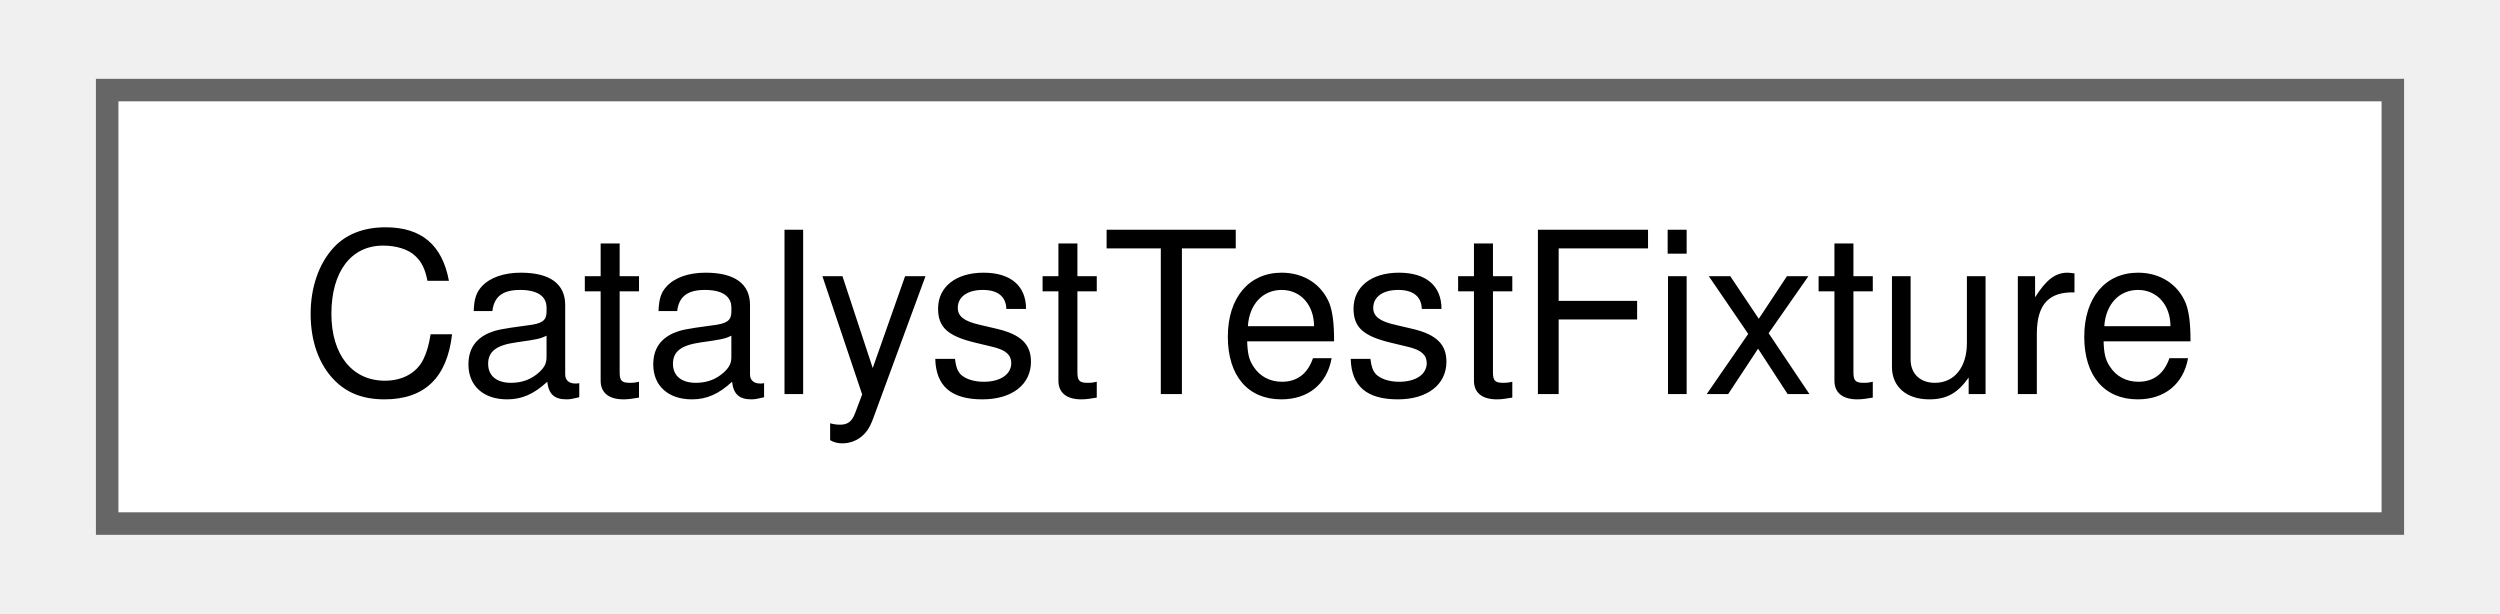
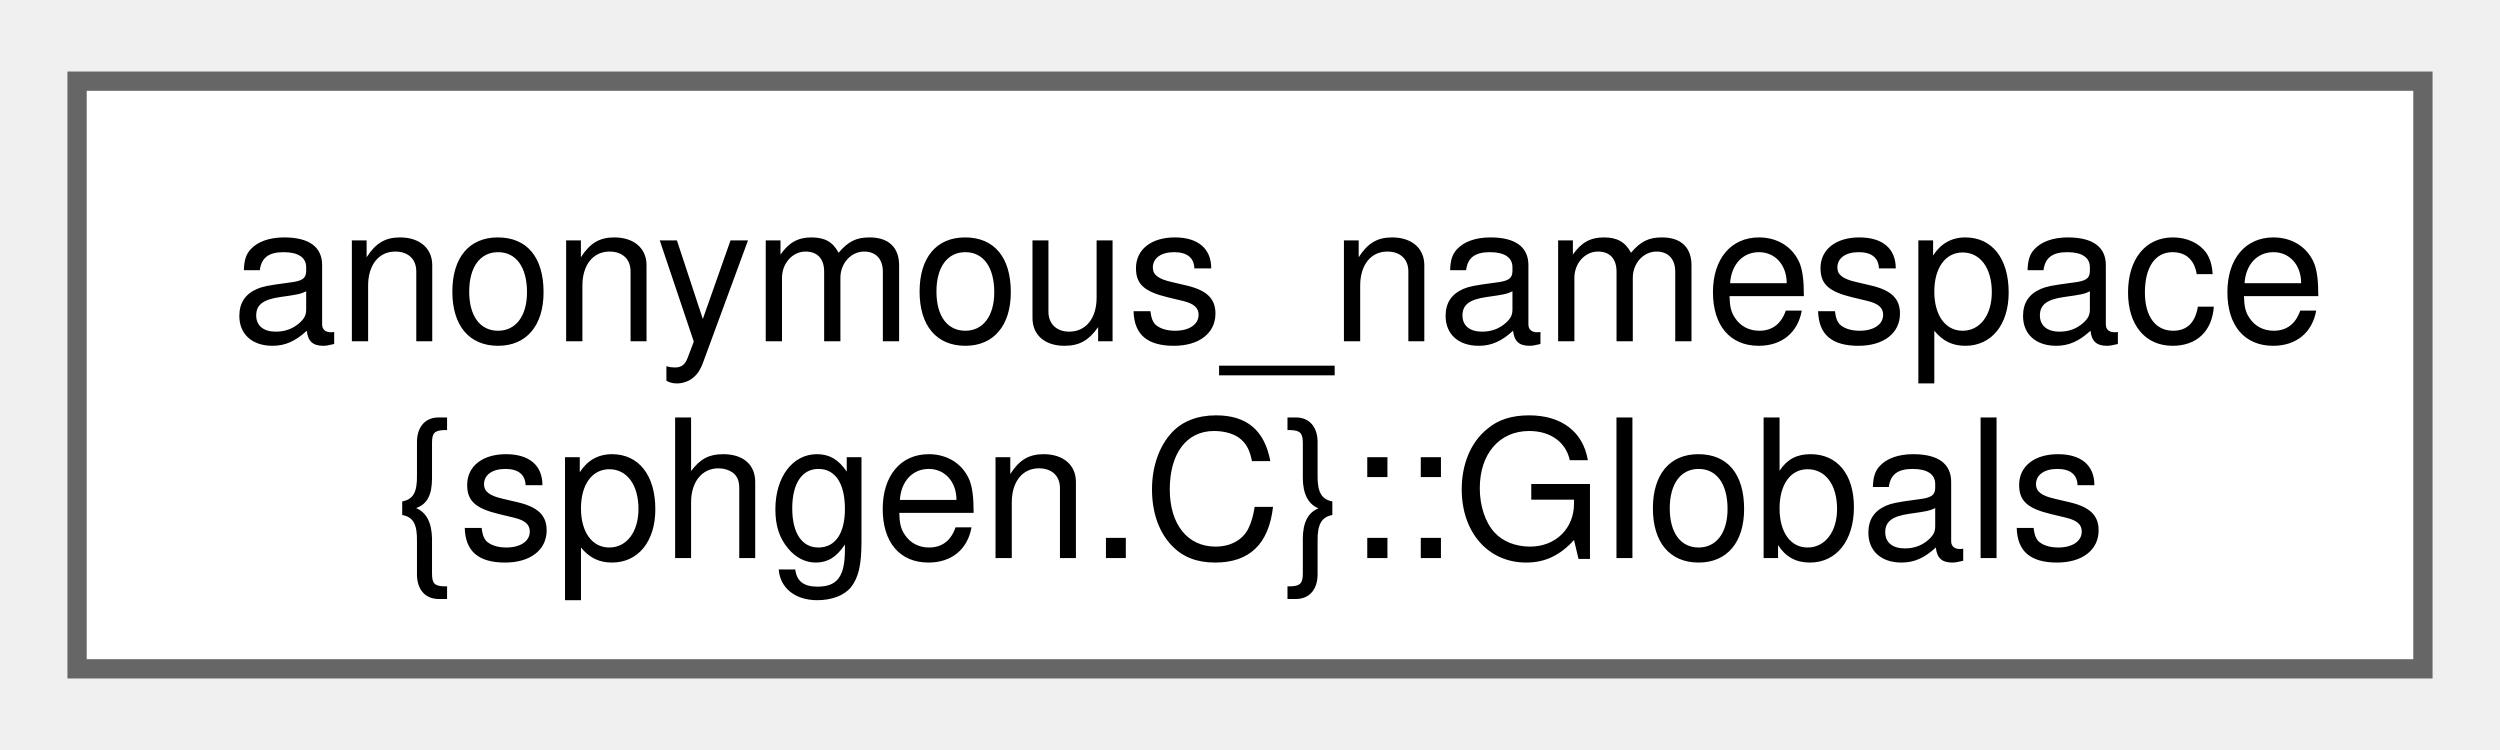
- <svg xmlns="http://www.w3.org/2000/svg" xmlns:xlink="http://www.w3.org/1999/xlink" width="110pt" height="27pt" viewBox="0.00 0.00 109.50 27.25">
-   <g id="graph0" class="graph" transform="scale(1 1) rotate(0) translate(4 23.25)">
+ <svg xmlns="http://www.w3.org/2000/svg" xmlns:xlink="http://www.w3.org/1999/xlink" width="130pt" height="39pt" viewBox="0.00 0.00 129.75 38.50">
+   <g id="graph0" class="graph" transform="scale(1 1) rotate(0) translate(4 34.5)">
    <g id="Node000000" class="node">
      <g id="a_Node000000">
-         <a xlink:href="classCatalystTestFixture.html" target="_top" xlink:title=" ">
-           <polygon fill="white" stroke="#666666" points="101.5,-19.25 0,-19.25 0,0 101.5,0 101.5,-19.25" />
-           <text text-anchor="middle" x="50.75" y="-5.75" font-family="Helvetica,sans-Serif" font-size="10.00">CatalystTestFixture</text>
+         <a xlink:href="structanonymous__namespace_02sphgen_8C_03_1_1Globals.html" target="_top" xlink:title=" ">
+           <polygon fill="white" stroke="#666666" points="121.75,-30.5 0,-30.5 0,0 121.75,0 121.75,-30.5" />
+           <text text-anchor="start" x="8" y="-17" font-family="Helvetica,sans-Serif" font-size="10.00">anonymous_namespace</text>
+           <text text-anchor="middle" x="60.88" y="-5.75" font-family="Helvetica,sans-Serif" font-size="10.00">{sphgen.C}::Globals</text>
        </a>
      </g>
    </g>
  </g>
</svg>
